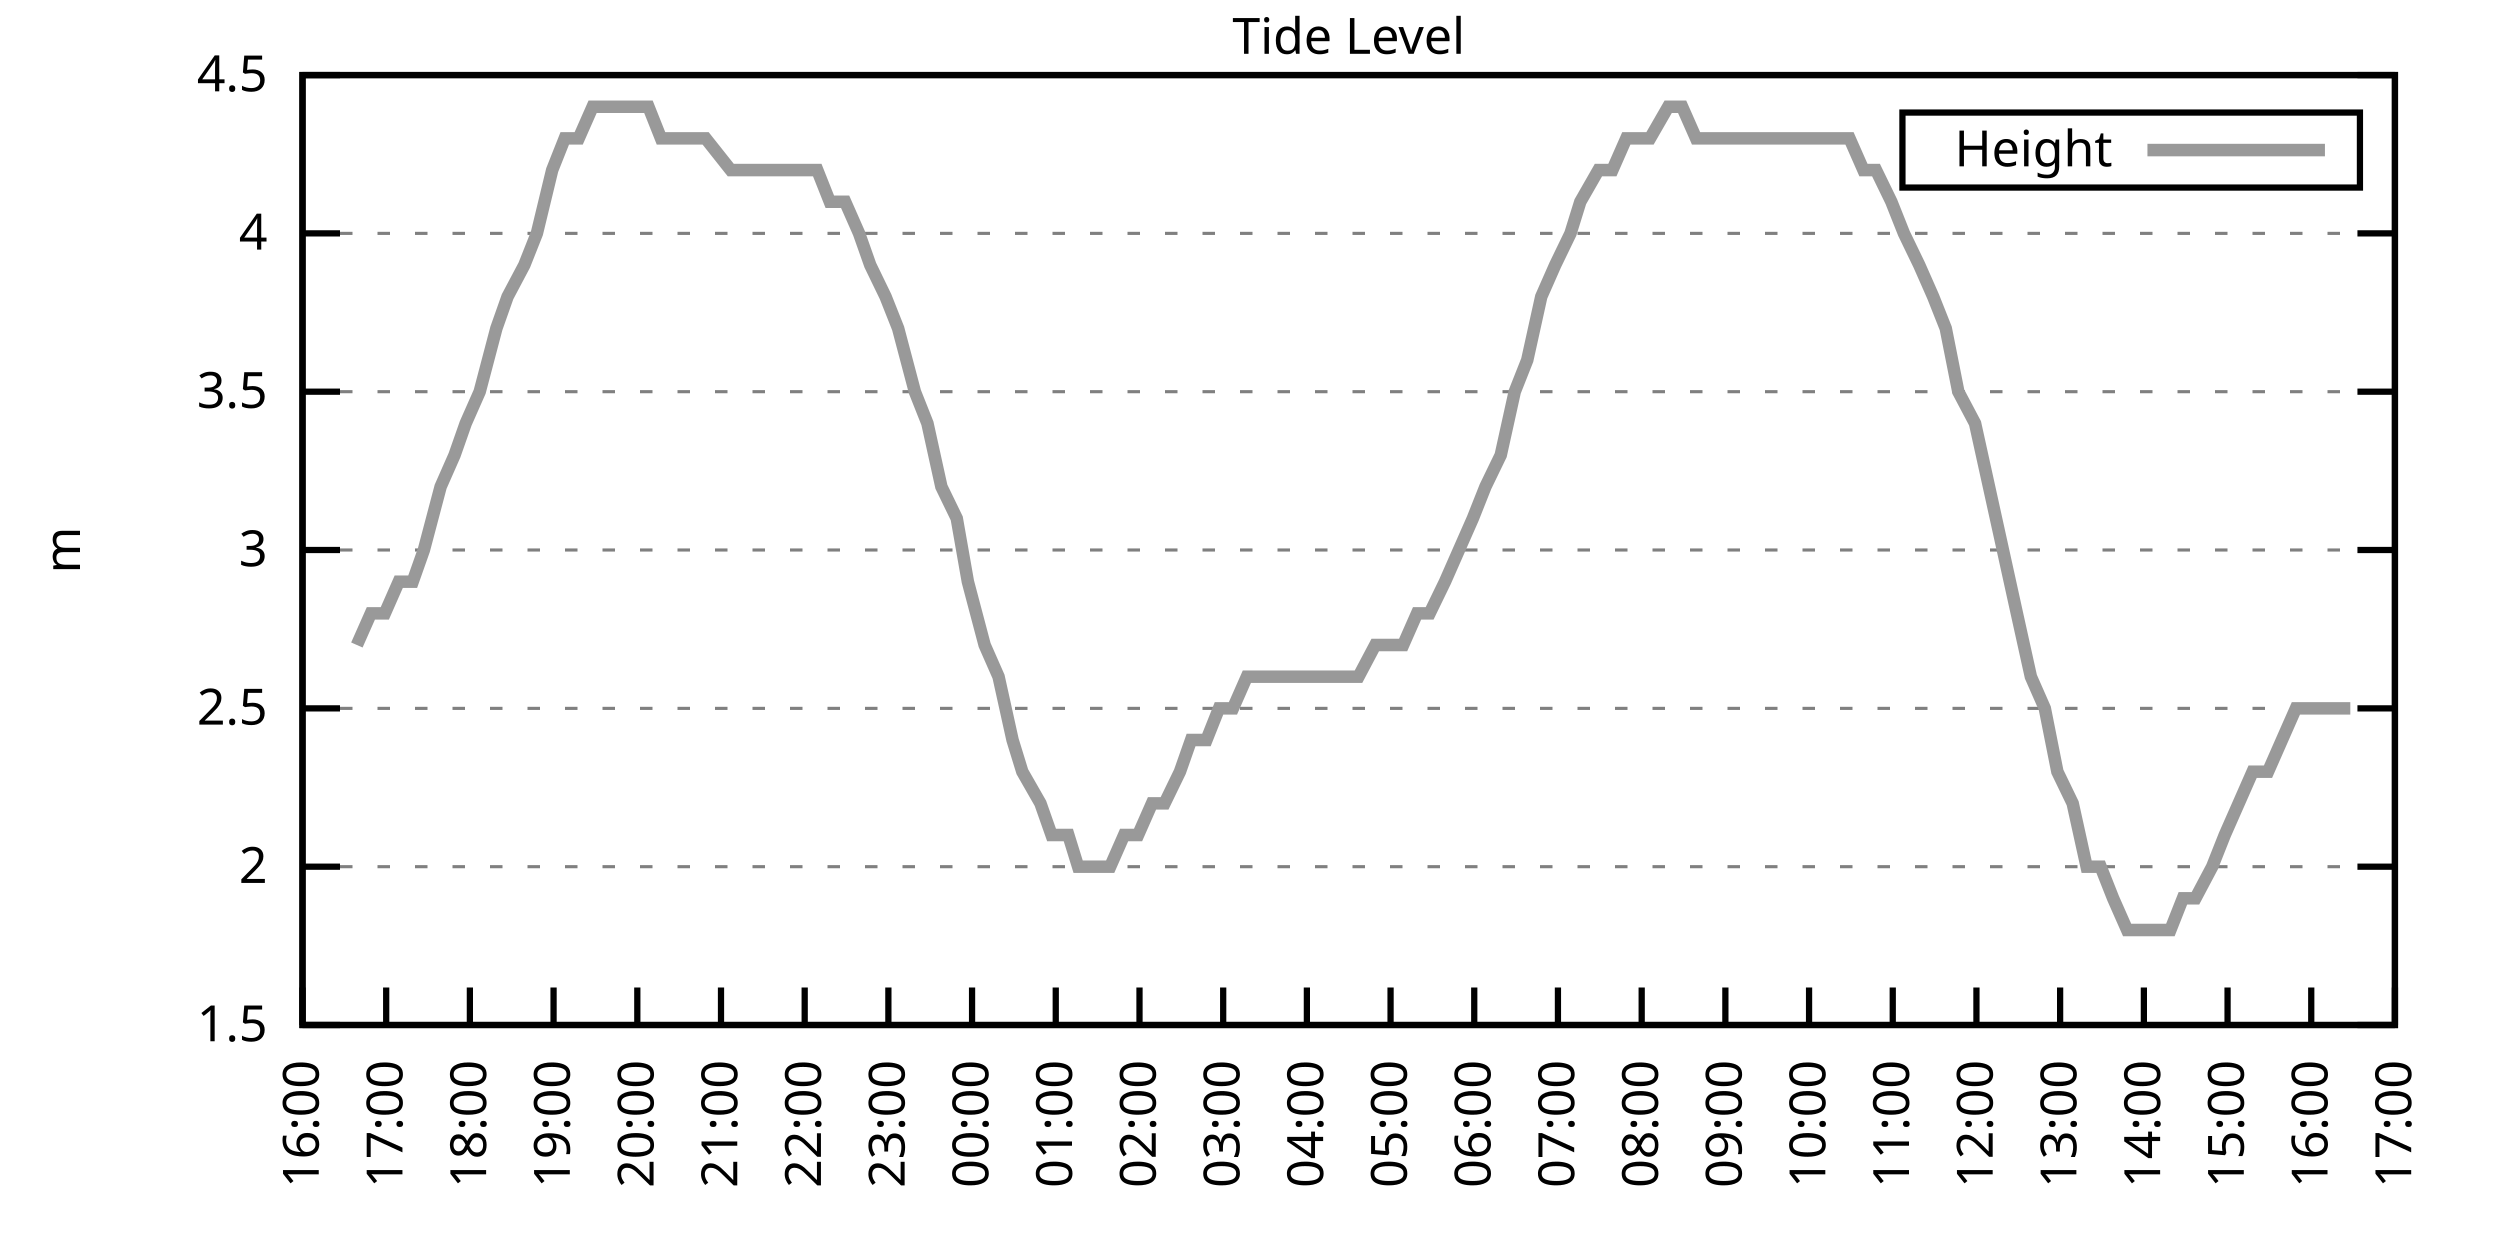
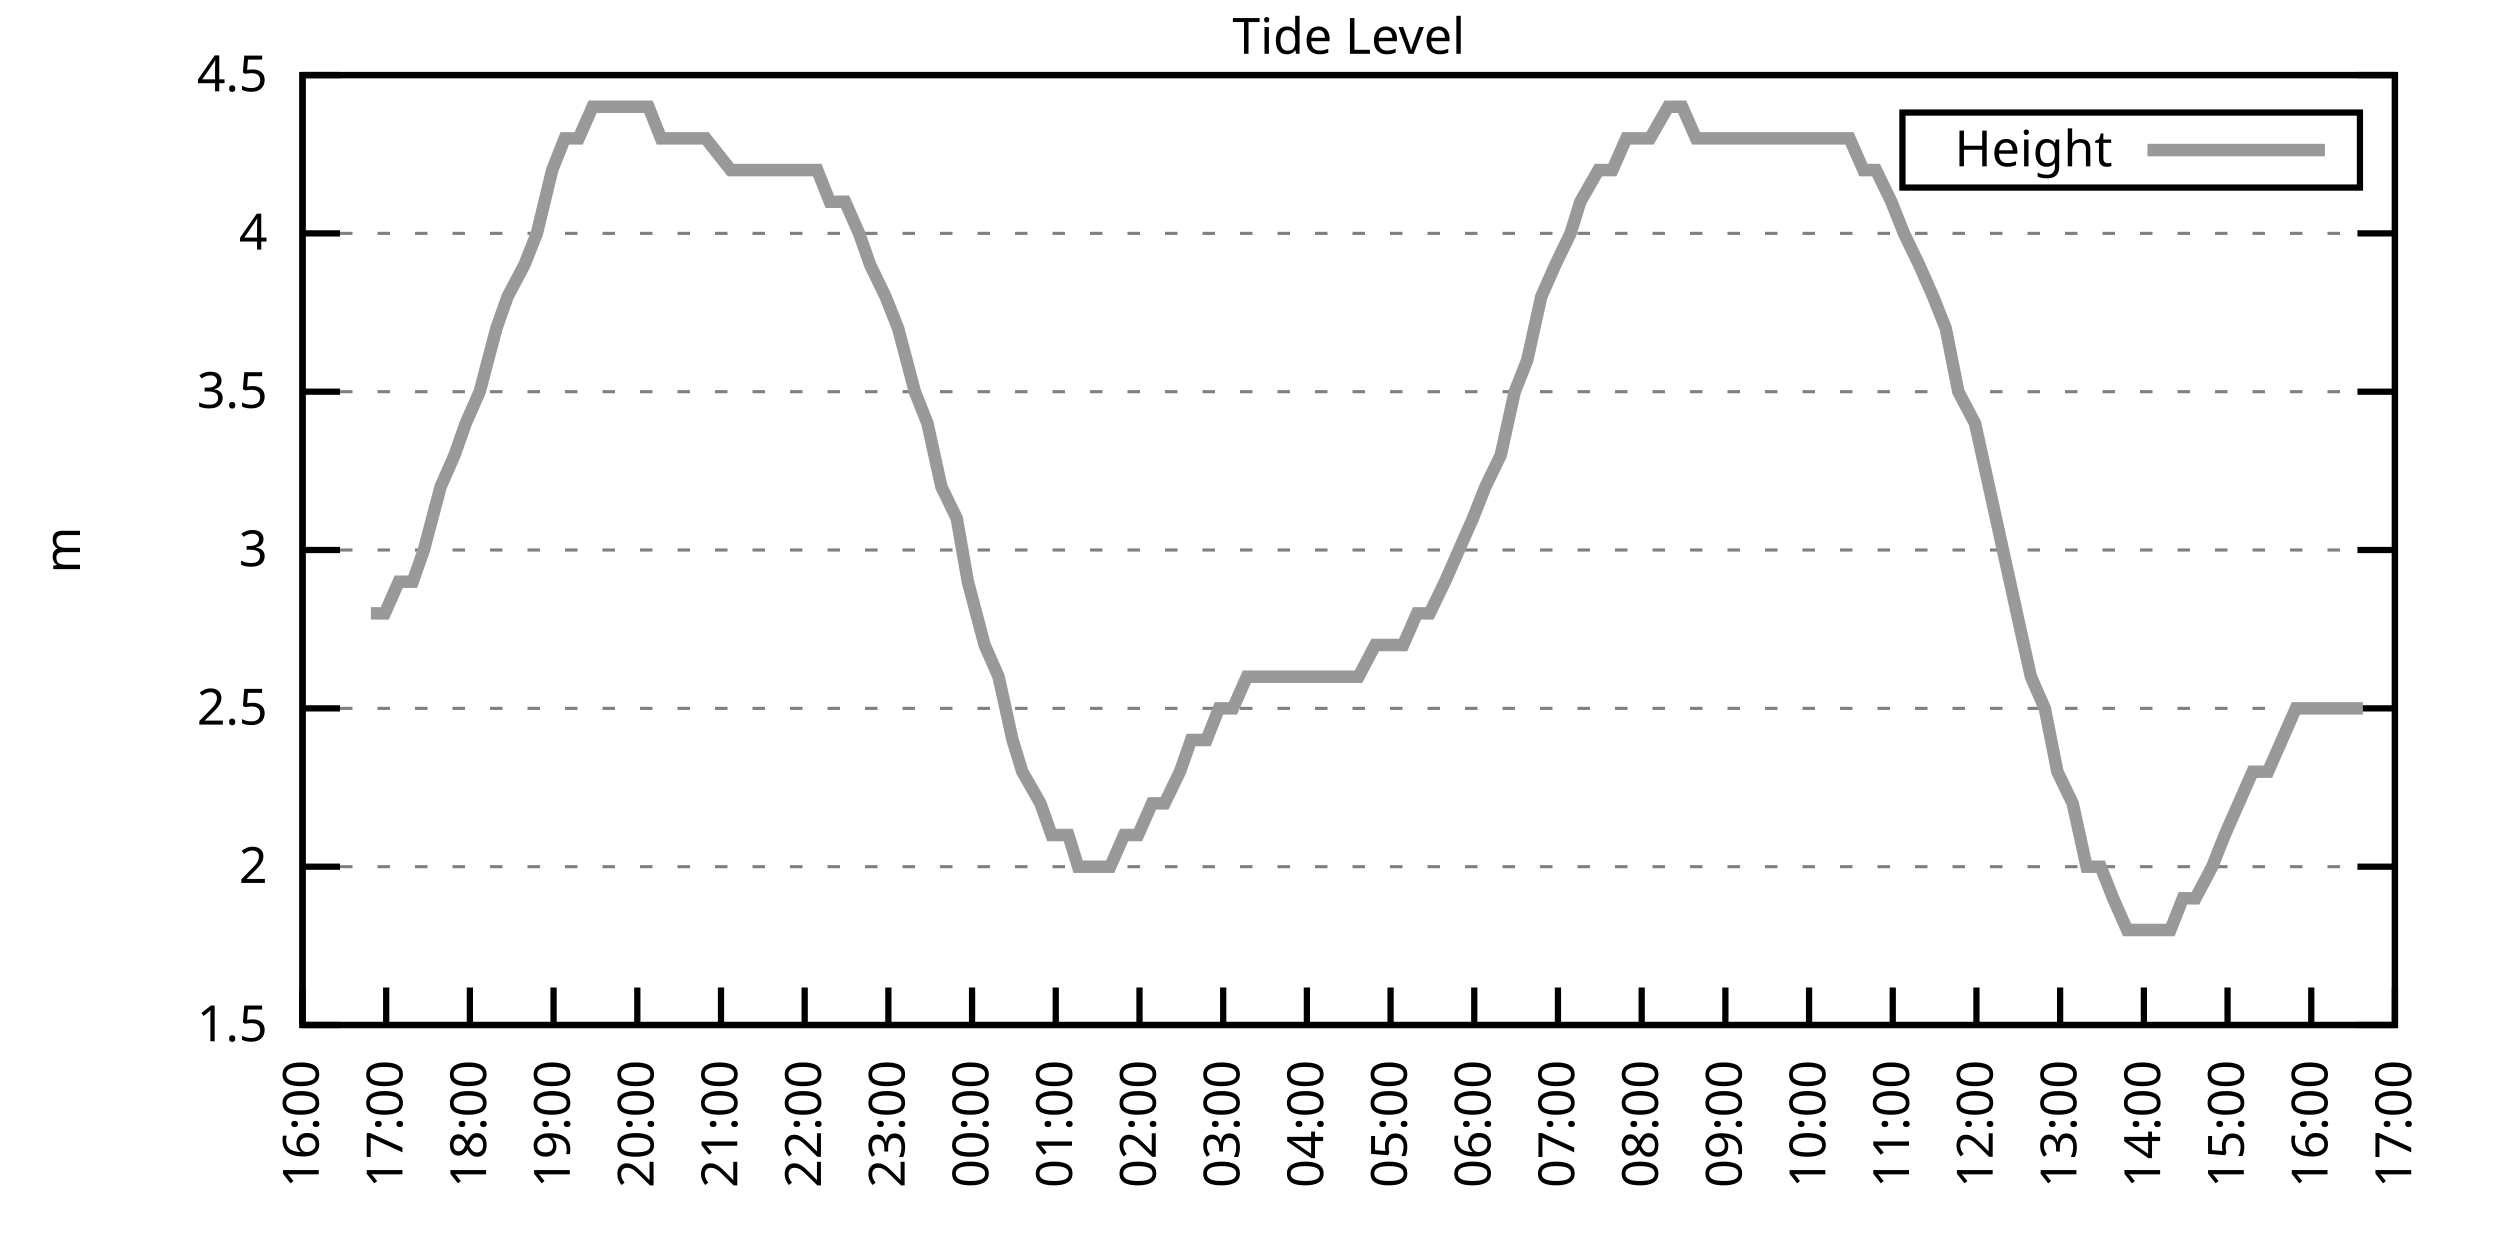
<svg xmlns="http://www.w3.org/2000/svg" xmlns:xlink="http://www.w3.org/1999/xlink" width="400" height="200" viewBox="0 0 400 200">
  <g id="gnuplot_canvas">
    <rect x="0" y="0" width="400" height="200" fill="none" />
    <defs>
      <circle id="gpDot" r="0.5" stroke-width="0.5" stroke="currentColor" />
      <path id="gpPt0" stroke-width="0.333" stroke="currentColor" d="M-1,0 h2 M0,-1 v2" />
      <path id="gpPt1" stroke-width="0.333" stroke="currentColor" d="M-1,-1 L1,1 M1,-1 L-1,1" />
      <path id="gpPt2" stroke-width="0.333" stroke="currentColor" d="M-1,0 L1,0 M0,-1 L0,1 M-1,-1 L1,1 M-1,1 L1,-1" />
      <rect id="gpPt3" stroke-width="0.333" stroke="currentColor" x="-1" y="-1" width="2" height="2" />
      <rect id="gpPt4" stroke-width="0.333" stroke="currentColor" fill="currentColor" x="-1" y="-1" width="2" height="2" />
      <circle id="gpPt5" stroke-width="0.333" stroke="currentColor" cx="0" cy="0" r="1" />
      <use xlink:href="#gpPt5" id="gpPt6" fill="currentColor" stroke="none" />
      <path id="gpPt7" stroke-width="0.333" stroke="currentColor" d="M0,-1.33 L-1.33,0.67 L1.33,0.67 z" />
      <use xlink:href="#gpPt7" id="gpPt8" fill="currentColor" stroke="none" />
      <use xlink:href="#gpPt7" id="gpPt9" stroke="currentColor" transform="rotate(180)" />
      <use xlink:href="#gpPt9" id="gpPt10" fill="currentColor" stroke="none" />
      <use xlink:href="#gpPt3" id="gpPt11" stroke="currentColor" transform="rotate(45)" />
      <use xlink:href="#gpPt11" id="gpPt12" fill="currentColor" stroke="none" />
      <path id="gpPt13" stroke-width="0.333" stroke="currentColor" d="M0,1.330 L1.265,0.411 L0.782,-1.067 L-0.782,-1.076 L-1.265,0.411 z" />
      <use xlink:href="#gpPt13" id="gpPt14" fill="currentColor" stroke="none" />
      <filter id="textbox" filterUnits="objectBoundingBox" x="0" y="0" height="1" width="1">
        <feFlood flood-color="white" flood-opacity="1" result="bgnd" />
        <feComposite in="SourceGraphic" in2="bgnd" operator="atop" />
      </filter>
      <filter id="greybox" filterUnits="objectBoundingBox" x="0" y="0" height="1" width="1">
        <feFlood flood-color="lightgrey" flood-opacity="1" result="grey" />
        <feComposite in="SourceGraphic" in2="grey" operator="atop" />
      </filter>
    </defs>
    <g fill="none" color="white" stroke="currentColor" stroke-width="1.00" stroke-linecap="butt" stroke-linejoin="miter">
</g>
    <g fill="none" color="black" stroke="currentColor" stroke-width="1.00" stroke-linecap="butt" stroke-linejoin="miter">
      <g stroke="none" shape-rendering="crispEdges">
        <polygon fill="rgb(255, 255, 255)" points="48.40,164.00 383.18,164.00 383.18,12.02 48.40,12.02 " />
      </g>
    </g>
    <g fill="none" color="black" stroke="currentColor" stroke-width="1.00" stroke-linecap="butt" stroke-linejoin="miter">
</g>
    <g fill="none" color="black" stroke="black" stroke-width="0.50" stroke-linecap="butt" stroke-linejoin="miter">
</g>
    <g fill="none" color="gray" stroke="currentColor" stroke-width="0.50" stroke-linecap="butt" stroke-linejoin="miter">
      <path stroke="gray" stroke-dasharray="2,4" class="gridline" d="M48.40,164.00 L383.19,164.00  " />
    </g>
    <g fill="none" color="gray" stroke="gray" stroke-width="1.00" stroke-linecap="butt" stroke-linejoin="miter">
</g>
    <g fill="none" color="black" stroke="currentColor" stroke-width="1.00" stroke-linecap="butt" stroke-linejoin="miter">
      <path stroke="black" d="M48.40,164.00 L54.40,164.00 M383.19,164.00 L377.19,164.00  " />
      <g transform="translate(42.80,166.60)" stroke="none" fill="black" font-family="Sans" font-size="8.00" text-anchor="end">
        <text>
          <tspan font-family="Sans"> 1.5</tspan>
        </text>
      </g>
    </g>
    <g fill="none" color="black" stroke="currentColor" stroke-width="1.00" stroke-linecap="butt" stroke-linejoin="miter">
</g>
    <g fill="none" color="black" stroke="black" stroke-width="0.50" stroke-linecap="butt" stroke-linejoin="miter">
</g>
    <g fill="none" color="gray" stroke="currentColor" stroke-width="0.50" stroke-linecap="butt" stroke-linejoin="miter">
      <path stroke="gray" stroke-dasharray="2,4" class="gridline" d="M48.40,138.67 L383.19,138.67  " />
    </g>
    <g fill="none" color="gray" stroke="gray" stroke-width="1.00" stroke-linecap="butt" stroke-linejoin="miter">
</g>
    <g fill="none" color="black" stroke="currentColor" stroke-width="1.00" stroke-linecap="butt" stroke-linejoin="miter">
      <path stroke="black" d="M48.40,138.67 L54.40,138.67 M383.19,138.67 L377.19,138.67  " />
      <g transform="translate(42.80,141.27)" stroke="none" fill="black" font-family="Sans" font-size="8.00" text-anchor="end">
        <text>
          <tspan font-family="Sans"> 2</tspan>
        </text>
      </g>
    </g>
    <g fill="none" color="black" stroke="currentColor" stroke-width="1.00" stroke-linecap="butt" stroke-linejoin="miter">
</g>
    <g fill="none" color="black" stroke="black" stroke-width="0.50" stroke-linecap="butt" stroke-linejoin="miter">
</g>
    <g fill="none" color="gray" stroke="currentColor" stroke-width="0.50" stroke-linecap="butt" stroke-linejoin="miter">
      <path stroke="gray" stroke-dasharray="2,4" class="gridline" d="M48.40,113.34 L383.19,113.34  " />
    </g>
    <g fill="none" color="gray" stroke="gray" stroke-width="1.00" stroke-linecap="butt" stroke-linejoin="miter">
</g>
    <g fill="none" color="black" stroke="currentColor" stroke-width="1.00" stroke-linecap="butt" stroke-linejoin="miter">
      <path stroke="black" d="M48.40,113.34 L54.40,113.34 M383.19,113.34 L377.19,113.34  " />
      <g transform="translate(42.80,115.94)" stroke="none" fill="black" font-family="Sans" font-size="8.00" text-anchor="end">
        <text>
          <tspan font-family="Sans"> 2.5</tspan>
        </text>
      </g>
    </g>
    <g fill="none" color="black" stroke="currentColor" stroke-width="1.00" stroke-linecap="butt" stroke-linejoin="miter">
</g>
    <g fill="none" color="black" stroke="black" stroke-width="0.50" stroke-linecap="butt" stroke-linejoin="miter">
</g>
    <g fill="none" color="gray" stroke="currentColor" stroke-width="0.50" stroke-linecap="butt" stroke-linejoin="miter">
      <path stroke="gray" stroke-dasharray="2,4" class="gridline" d="M48.40,88.00 L383.19,88.00  " />
    </g>
    <g fill="none" color="gray" stroke="gray" stroke-width="1.00" stroke-linecap="butt" stroke-linejoin="miter">
</g>
    <g fill="none" color="black" stroke="currentColor" stroke-width="1.00" stroke-linecap="butt" stroke-linejoin="miter">
      <path stroke="black" d="M48.40,88.00 L54.40,88.00 M383.19,88.00 L377.19,88.00  " />
      <g transform="translate(42.80,90.60)" stroke="none" fill="black" font-family="Sans" font-size="8.00" text-anchor="end">
        <text>
          <tspan font-family="Sans"> 3</tspan>
        </text>
      </g>
    </g>
    <g fill="none" color="black" stroke="currentColor" stroke-width="1.00" stroke-linecap="butt" stroke-linejoin="miter">
</g>
    <g fill="none" color="black" stroke="black" stroke-width="0.50" stroke-linecap="butt" stroke-linejoin="miter">
</g>
    <g fill="none" color="gray" stroke="currentColor" stroke-width="0.50" stroke-linecap="butt" stroke-linejoin="miter">
      <path stroke="gray" stroke-dasharray="2,4" class="gridline" d="M48.40,62.67 L383.19,62.67  " />
    </g>
    <g fill="none" color="gray" stroke="gray" stroke-width="1.00" stroke-linecap="butt" stroke-linejoin="miter">
</g>
    <g fill="none" color="black" stroke="currentColor" stroke-width="1.00" stroke-linecap="butt" stroke-linejoin="miter">
      <path stroke="black" d="M48.40,62.67 L54.40,62.67 M383.19,62.67 L377.19,62.67  " />
      <g transform="translate(42.80,65.27)" stroke="none" fill="black" font-family="Sans" font-size="8.00" text-anchor="end">
        <text>
          <tspan font-family="Sans"> 3.5</tspan>
        </text>
      </g>
    </g>
    <g fill="none" color="black" stroke="currentColor" stroke-width="1.00" stroke-linecap="butt" stroke-linejoin="miter">
</g>
    <g fill="none" color="black" stroke="black" stroke-width="0.50" stroke-linecap="butt" stroke-linejoin="miter">
</g>
    <g fill="none" color="gray" stroke="currentColor" stroke-width="0.50" stroke-linecap="butt" stroke-linejoin="miter">
      <path stroke="gray" stroke-dasharray="2,4" class="gridline" d="M48.40,37.34 L383.19,37.34  " />
    </g>
    <g fill="none" color="gray" stroke="gray" stroke-width="1.00" stroke-linecap="butt" stroke-linejoin="miter">
</g>
    <g fill="none" color="black" stroke="currentColor" stroke-width="1.00" stroke-linecap="butt" stroke-linejoin="miter">
      <path stroke="black" d="M48.40,37.34 L54.40,37.34 M383.19,37.34 L377.19,37.34  " />
      <g transform="translate(42.80,39.94)" stroke="none" fill="black" font-family="Sans" font-size="8.00" text-anchor="end">
        <text>
          <tspan font-family="Sans"> 4</tspan>
        </text>
      </g>
    </g>
    <g fill="none" color="black" stroke="currentColor" stroke-width="1.00" stroke-linecap="butt" stroke-linejoin="miter">
</g>
    <g fill="none" color="black" stroke="black" stroke-width="0.50" stroke-linecap="butt" stroke-linejoin="miter">
</g>
    <g fill="none" color="gray" stroke="currentColor" stroke-width="0.50" stroke-linecap="butt" stroke-linejoin="miter">
      <path stroke="gray" stroke-dasharray="2,4" class="gridline" d="M48.40,12.01 L383.19,12.01  " />
    </g>
    <g fill="none" color="gray" stroke="gray" stroke-width="1.00" stroke-linecap="butt" stroke-linejoin="miter">
</g>
    <g fill="none" color="black" stroke="currentColor" stroke-width="1.00" stroke-linecap="butt" stroke-linejoin="miter">
      <path stroke="black" d="M48.40,12.01 L54.40,12.01 M383.19,12.01 L377.19,12.01  " />
      <g transform="translate(42.80,14.61)" stroke="none" fill="black" font-family="Sans" font-size="8.00" text-anchor="end">
        <text>
          <tspan font-family="Sans"> 4.5</tspan>
        </text>
      </g>
    </g>
    <g fill="none" color="black" stroke="currentColor" stroke-width="1.00" stroke-linecap="butt" stroke-linejoin="miter">
      <path stroke="black" d="M48.40,164.00 L48.40,158.00  " />
      <g transform="translate(51.00,169.60) rotate(270.00)" stroke="none" fill="black" font-family="Sans" font-size="8.00" text-anchor="end">
        <text>
          <tspan font-family="Sans">16:00</tspan>
        </text>
      </g>
    </g>
    <g fill="none" color="black" stroke="currentColor" stroke-width="1.00" stroke-linecap="butt" stroke-linejoin="miter">
      <path stroke="black" d="M61.79,164.00 L61.79,158.00  " />
      <g transform="translate(64.39,169.60) rotate(270.00)" stroke="none" fill="black" font-family="Sans" font-size="8.00" text-anchor="end">
        <text>
          <tspan font-family="Sans">17:00</tspan>
        </text>
      </g>
    </g>
    <g fill="none" color="black" stroke="currentColor" stroke-width="1.00" stroke-linecap="butt" stroke-linejoin="miter">
      <path stroke="black" d="M75.18,164.00 L75.18,158.00  " />
      <g transform="translate(77.78,169.60) rotate(270.00)" stroke="none" fill="black" font-family="Sans" font-size="8.00" text-anchor="end">
        <text>
          <tspan font-family="Sans">18:00</tspan>
        </text>
      </g>
    </g>
    <g fill="none" color="black" stroke="currentColor" stroke-width="1.00" stroke-linecap="butt" stroke-linejoin="miter">
      <path stroke="black" d="M88.57,164.00 L88.57,158.00  " />
      <g transform="translate(91.17,169.60) rotate(270.00)" stroke="none" fill="black" font-family="Sans" font-size="8.00" text-anchor="end">
        <text>
          <tspan font-family="Sans">19:00</tspan>
        </text>
      </g>
    </g>
    <g fill="none" color="black" stroke="currentColor" stroke-width="1.00" stroke-linecap="butt" stroke-linejoin="miter">
      <path stroke="black" d="M101.97,164.00 L101.97,158.00  " />
      <g transform="translate(104.57,169.60) rotate(270.00)" stroke="none" fill="black" font-family="Sans" font-size="8.00" text-anchor="end">
        <text>
          <tspan font-family="Sans">20:00</tspan>
        </text>
      </g>
    </g>
    <g fill="none" color="black" stroke="currentColor" stroke-width="1.00" stroke-linecap="butt" stroke-linejoin="miter">
      <path stroke="black" d="M115.36,164.00 L115.36,158.00  " />
      <g transform="translate(117.96,169.60) rotate(270.00)" stroke="none" fill="black" font-family="Sans" font-size="8.00" text-anchor="end">
        <text>
          <tspan font-family="Sans">21:00</tspan>
        </text>
      </g>
    </g>
    <g fill="none" color="black" stroke="currentColor" stroke-width="1.00" stroke-linecap="butt" stroke-linejoin="miter">
      <path stroke="black" d="M128.75,164.00 L128.75,158.00  " />
      <g transform="translate(131.35,169.60) rotate(270.00)" stroke="none" fill="black" font-family="Sans" font-size="8.00" text-anchor="end">
        <text>
          <tspan font-family="Sans">22:00</tspan>
        </text>
      </g>
    </g>
    <g fill="none" color="black" stroke="currentColor" stroke-width="1.00" stroke-linecap="butt" stroke-linejoin="miter">
      <path stroke="black" d="M142.14,164.00 L142.14,158.00  " />
      <g transform="translate(144.74,169.60) rotate(270.00)" stroke="none" fill="black" font-family="Sans" font-size="8.00" text-anchor="end">
        <text>
          <tspan font-family="Sans">23:00</tspan>
        </text>
      </g>
    </g>
    <g fill="none" color="black" stroke="currentColor" stroke-width="1.00" stroke-linecap="butt" stroke-linejoin="miter">
      <path stroke="black" d="M155.53,164.00 L155.53,158.00  " />
      <g transform="translate(158.13,169.60) rotate(270.00)" stroke="none" fill="black" font-family="Sans" font-size="8.00" text-anchor="end">
        <text>
          <tspan font-family="Sans">00:00</tspan>
        </text>
      </g>
    </g>
    <g fill="none" color="black" stroke="currentColor" stroke-width="1.00" stroke-linecap="butt" stroke-linejoin="miter">
      <path stroke="black" d="M168.92,164.00 L168.92,158.00  " />
      <g transform="translate(171.52,169.60) rotate(270.00)" stroke="none" fill="black" font-family="Sans" font-size="8.00" text-anchor="end">
        <text>
          <tspan font-family="Sans">01:00</tspan>
        </text>
      </g>
    </g>
    <g fill="none" color="black" stroke="currentColor" stroke-width="1.00" stroke-linecap="butt" stroke-linejoin="miter">
      <path stroke="black" d="M182.32,164.00 L182.32,158.00  " />
      <g transform="translate(184.92,169.60) rotate(270.00)" stroke="none" fill="black" font-family="Sans" font-size="8.00" text-anchor="end">
        <text>
          <tspan font-family="Sans">02:00</tspan>
        </text>
      </g>
    </g>
    <g fill="none" color="black" stroke="currentColor" stroke-width="1.00" stroke-linecap="butt" stroke-linejoin="miter">
      <path stroke="black" d="M195.71,164.00 L195.71,158.00  " />
      <g transform="translate(198.31,169.60) rotate(270.00)" stroke="none" fill="black" font-family="Sans" font-size="8.00" text-anchor="end">
        <text>
          <tspan font-family="Sans">03:00</tspan>
        </text>
      </g>
    </g>
    <g fill="none" color="black" stroke="currentColor" stroke-width="1.00" stroke-linecap="butt" stroke-linejoin="miter">
      <path stroke="black" d="M209.10,164.00 L209.10,158.00  " />
      <g transform="translate(211.70,169.60) rotate(270.00)" stroke="none" fill="black" font-family="Sans" font-size="8.00" text-anchor="end">
        <text>
          <tspan font-family="Sans">04:00</tspan>
        </text>
      </g>
    </g>
    <g fill="none" color="black" stroke="currentColor" stroke-width="1.00" stroke-linecap="butt" stroke-linejoin="miter">
      <path stroke="black" d="M222.49,164.00 L222.49,158.00  " />
      <g transform="translate(225.09,169.60) rotate(270.00)" stroke="none" fill="black" font-family="Sans" font-size="8.00" text-anchor="end">
        <text>
          <tspan font-family="Sans">05:00</tspan>
        </text>
      </g>
    </g>
    <g fill="none" color="black" stroke="currentColor" stroke-width="1.00" stroke-linecap="butt" stroke-linejoin="miter">
      <path stroke="black" d="M235.88,164.00 L235.88,158.00  " />
      <g transform="translate(238.48,169.60) rotate(270.00)" stroke="none" fill="black" font-family="Sans" font-size="8.00" text-anchor="end">
        <text>
          <tspan font-family="Sans">06:00</tspan>
        </text>
      </g>
    </g>
    <g fill="none" color="black" stroke="currentColor" stroke-width="1.00" stroke-linecap="butt" stroke-linejoin="miter">
      <path stroke="black" d="M249.27,164.00 L249.27,158.00  " />
      <g transform="translate(251.87,169.60) rotate(270.00)" stroke="none" fill="black" font-family="Sans" font-size="8.00" text-anchor="end">
        <text>
          <tspan font-family="Sans">07:00</tspan>
        </text>
      </g>
    </g>
    <g fill="none" color="black" stroke="currentColor" stroke-width="1.00" stroke-linecap="butt" stroke-linejoin="miter">
      <path stroke="black" d="M262.67,164.00 L262.67,158.00  " />
      <g transform="translate(265.27,169.60) rotate(270.00)" stroke="none" fill="black" font-family="Sans" font-size="8.00" text-anchor="end">
        <text>
          <tspan font-family="Sans">08:00</tspan>
        </text>
      </g>
    </g>
    <g fill="none" color="black" stroke="currentColor" stroke-width="1.00" stroke-linecap="butt" stroke-linejoin="miter">
      <path stroke="black" d="M276.06,164.00 L276.06,158.00  " />
      <g transform="translate(278.66,169.60) rotate(270.00)" stroke="none" fill="black" font-family="Sans" font-size="8.00" text-anchor="end">
        <text>
          <tspan font-family="Sans">09:00</tspan>
        </text>
      </g>
    </g>
    <g fill="none" color="black" stroke="currentColor" stroke-width="1.00" stroke-linecap="butt" stroke-linejoin="miter">
      <path stroke="black" d="M289.45,164.00 L289.45,158.00  " />
      <g transform="translate(292.05,169.60) rotate(270.00)" stroke="none" fill="black" font-family="Sans" font-size="8.00" text-anchor="end">
        <text>
          <tspan font-family="Sans">10:00</tspan>
        </text>
      </g>
    </g>
    <g fill="none" color="black" stroke="currentColor" stroke-width="1.00" stroke-linecap="butt" stroke-linejoin="miter">
      <path stroke="black" d="M302.84,164.00 L302.84,158.00  " />
      <g transform="translate(305.44,169.60) rotate(270.00)" stroke="none" fill="black" font-family="Sans" font-size="8.00" text-anchor="end">
        <text>
          <tspan font-family="Sans">11:00</tspan>
        </text>
      </g>
    </g>
    <g fill="none" color="black" stroke="currentColor" stroke-width="1.00" stroke-linecap="butt" stroke-linejoin="miter">
      <path stroke="black" d="M316.23,164.00 L316.23,158.00  " />
      <g transform="translate(318.83,169.60) rotate(270.00)" stroke="none" fill="black" font-family="Sans" font-size="8.00" text-anchor="end">
        <text>
          <tspan font-family="Sans">12:00</tspan>
        </text>
      </g>
    </g>
    <g fill="none" color="black" stroke="currentColor" stroke-width="1.00" stroke-linecap="butt" stroke-linejoin="miter">
      <path stroke="black" d="M329.62,164.00 L329.62,158.00  " />
      <g transform="translate(332.22,169.60) rotate(270.00)" stroke="none" fill="black" font-family="Sans" font-size="8.00" text-anchor="end">
        <text>
          <tspan font-family="Sans">13:00</tspan>
        </text>
      </g>
    </g>
    <g fill="none" color="black" stroke="currentColor" stroke-width="1.00" stroke-linecap="butt" stroke-linejoin="miter">
      <path stroke="black" d="M343.02,164.00 L343.02,158.00  " />
      <g transform="translate(345.62,169.60) rotate(270.00)" stroke="none" fill="black" font-family="Sans" font-size="8.00" text-anchor="end">
        <text>
          <tspan font-family="Sans">14:00</tspan>
        </text>
      </g>
    </g>
    <g fill="none" color="black" stroke="currentColor" stroke-width="1.00" stroke-linecap="butt" stroke-linejoin="miter">
      <path stroke="black" d="M356.41,164.00 L356.41,158.00  " />
      <g transform="translate(359.01,169.60) rotate(270.00)" stroke="none" fill="black" font-family="Sans" font-size="8.00" text-anchor="end">
        <text>
          <tspan font-family="Sans">15:00</tspan>
        </text>
      </g>
    </g>
    <g fill="none" color="black" stroke="currentColor" stroke-width="1.00" stroke-linecap="butt" stroke-linejoin="miter">
      <path stroke="black" d="M369.80,164.00 L369.80,158.00  " />
      <g transform="translate(372.40,169.60) rotate(270.00)" stroke="none" fill="black" font-family="Sans" font-size="8.00" text-anchor="end">
        <text>
          <tspan font-family="Sans">16:00</tspan>
        </text>
      </g>
    </g>
    <g fill="none" color="black" stroke="currentColor" stroke-width="1.00" stroke-linecap="butt" stroke-linejoin="miter">
      <path stroke="black" d="M383.19,164.00 L383.19,158.00  " />
      <g transform="translate(385.79,169.60) rotate(270.00)" stroke="none" fill="black" font-family="Sans" font-size="8.00" text-anchor="end">
        <text>
          <tspan font-family="Sans">17:00</tspan>
        </text>
      </g>
    </g>
    <g fill="none" color="black" stroke="currentColor" stroke-width="1.00" stroke-linecap="butt" stroke-linejoin="miter">
</g>
    <g fill="none" color="black" stroke="currentColor" stroke-width="1.00" stroke-linecap="butt" stroke-linejoin="miter">
      <path stroke="black" d="M48.40,12.01 L48.40,164.00 L383.19,164.00 L383.19,12.01 L48.40,12.01 Z  " />
    </g>
    <g fill="none" color="black" stroke="currentColor" stroke-width="1.00" stroke-linecap="butt" stroke-linejoin="miter">
</g>
    <g fill="none" color="black" stroke="currentColor" stroke-width="1.00" stroke-linecap="butt" stroke-linejoin="miter">
      <path stroke="black" d="M304.39,30.01 L304.39,18.01 L377.59,18.01 L377.59,30.01 L304.39,30.01 Z  " />
    </g>
    <g id="Tide_level_plot_1">
      <g fill="none" color="white" stroke="black" stroke-width="2.00" stroke-linecap="butt" stroke-linejoin="miter">
</g>
      <g fill="none" color="black" stroke="currentColor" stroke-width="2.00" stroke-linecap="butt" stroke-linejoin="miter">
        <g transform="translate(337.99,26.61)" stroke="none" fill="black" font-family="Sans" font-size="8.00" text-anchor="end">
          <text>
            <tspan font-family="Sans">Height</tspan>
          </text>
        </g>
      </g>
      <g fill="none" color="black" stroke="currentColor" stroke-width="2.00" stroke-linecap="butt" stroke-linejoin="miter">
-         <path stroke="rgb(153, 153, 153)" d="M343.59,24.01 L371.99,24.01 M57.10,103.20 L59.34,98.14 L61.57,98.14 L63.80,93.07 L66.03,93.07 L67.82,88.00   L70.50,77.87 L72.73,72.81 L74.51,67.74 L76.75,62.67 L79.42,52.54 L81.21,47.47 L83.89,42.41 L85.90,37.34   L88.35,27.21 L90.36,22.14 L92.59,22.14 L94.82,17.08 L96.83,17.08 L99.51,17.08 L101.30,17.08 L103.75,17.08   L105.76,22.14 L108.44,22.14 L112.90,22.14 L116.92,27.21 L119.60,27.21 L121.61,27.21 L123.62,27.21 L126.29,27.21   L128.53,27.21 L130.76,27.21 L132.77,32.28 L135.22,32.28 L137.45,37.34 L139.24,42.41 L141.69,47.47 L143.70,52.54   L146.38,62.67 L148.39,67.74 L150.62,77.87 L153.08,82.94 L154.86,93.07 L157.54,103.20 L159.77,108.27 L162.01,118.40   L163.57,123.47 L166.47,128.54 L168.25,133.60 L170.93,133.60 L172.50,138.67 L174.95,138.67 L177.63,138.67 L179.86,133.60   L182.09,133.60 L184.32,128.54 L186.33,128.54 L188.79,123.47 L190.57,118.40 L193.03,118.40 L195.04,113.34 L197.27,113.34   L199.50,108.27 L202.18,108.27 L204.41,108.27 L206.20,108.27 L208.88,108.27 L210.88,108.27 L213.12,108.27 L215.57,108.27   L217.36,108.27 L220.04,103.20 L224.50,103.20 L226.73,98.14 L228.74,98.14 L231.20,93.07 L233.43,88.00 L235.66,82.94   L237.67,77.87 L240.12,72.81 L242.36,62.67 L244.36,57.61 L246.60,47.47 L248.83,42.41 L251.28,37.34 L252.85,32.28   L255.75,27.21 L257.98,27.21 L260.21,22.14 L262.44,22.14 L264.00,22.14 L266.91,17.08 L269.14,17.08 L271.37,22.14   L273.60,22.14 L275.83,22.14 L278.07,22.14 L280.30,22.14 L282.31,22.14 L284.76,22.14 L286.99,22.14 L289.23,22.14   L291.23,22.14 L293.24,22.14 L295.92,22.14 L298.15,27.21 L300.16,27.21 L302.62,32.28 L304.63,37.34 L307.08,42.41   L309.31,47.47 L311.32,52.54 L313.33,62.67 L316.01,67.74 L318.24,77.87 L320.47,88.00 L322.70,98.14 L324.94,108.27   L327.17,113.34 L329.18,123.47 L331.63,128.54 L333.86,138.67 L336.10,138.67 L338.10,143.73 L340.34,148.80 L342.79,148.80   L344.80,148.80 L347.26,148.80 L349.26,143.73 L351.27,143.73 L353.95,138.67 L355.96,133.60 L358.19,128.54 L360.42,123.47   L362.88,123.47 L365.11,118.40 L367.34,113.34 L369.35,113.34 L371.81,113.34 L373.82,113.34 L376.05,113.34  " />
+         <path stroke="rgb(153, 153, 153)" d="M343.59,24.01 L371.99,24.01 M59.34,98.14 L61.57,98.14 L63.80,93.07 L66.03,93.07 L67.82,88.00 L70.50,77.87   L72.73,72.81 L74.51,67.74 L76.75,62.67 L79.42,52.54 L81.21,47.47 L83.89,42.41 L85.90,37.34 L88.35,27.21   L90.36,22.14 L92.59,22.14 L94.82,17.08 L96.83,17.08 L99.51,17.08 L101.30,17.08 L103.75,17.08 L105.76,22.14   L108.44,22.14 L112.90,22.14 L116.92,27.21 L119.60,27.21 L121.61,27.21 L123.62,27.21 L126.29,27.21 L128.53,27.21   L130.76,27.21 L132.77,32.28 L135.22,32.28 L137.45,37.34 L139.24,42.41 L141.69,47.47 L143.70,52.54 L146.38,62.67   L148.39,67.74 L150.62,77.87 L153.08,82.94 L154.86,93.07 L157.54,103.20 L159.77,108.27 L162.01,118.40 L163.57,123.47   L166.47,128.54 L168.25,133.60 L170.93,133.60 L172.50,138.67 L174.95,138.67 L177.63,138.67 L179.86,133.60 L182.09,133.60   L184.32,128.54 L186.33,128.54 L188.79,123.47 L190.57,118.40 L193.03,118.40 L195.04,113.34 L197.27,113.34 L199.50,108.27   L202.18,108.27 L204.41,108.27 L206.20,108.27 L208.88,108.27 L210.88,108.27 L213.12,108.27 L215.57,108.27 L217.36,108.27   L220.04,103.20 L224.50,103.20 L226.73,98.14 L228.74,98.14 L231.20,93.07 L233.43,88.00 L235.66,82.94 L237.67,77.87   L240.12,72.81 L242.36,62.67 L244.36,57.61 L246.60,47.47 L248.83,42.41 L251.28,37.34 L252.85,32.28 L255.75,27.21   L257.98,27.21 L260.21,22.14 L262.44,22.14 L264.00,22.14 L266.91,17.08 L269.14,17.08 L271.37,22.14 L273.60,22.14   L275.83,22.14 L278.07,22.14 L280.30,22.14 L282.31,22.14 L284.76,22.14 L286.99,22.14 L289.23,22.14 L291.23,22.14   L293.24,22.14 L295.92,22.14 L298.15,27.21 L300.16,27.21 L302.62,32.28 L304.63,37.34 L307.08,42.41 L309.31,47.47   L311.32,52.54 L313.33,62.67 L316.01,67.74 L318.24,77.87 L320.47,88.00 L322.70,98.14 L324.94,108.27 L327.17,113.34   L329.18,123.47 L331.63,128.54 L333.86,138.67 L336.10,138.67 L338.10,143.73 L340.34,148.80 L342.79,148.80 L344.80,148.80   L347.26,148.80 L349.26,143.73 L351.27,143.73 L353.95,138.67 L355.96,133.60 L358.19,128.54 L360.42,123.47 L362.88,123.47   L365.11,118.40 L367.34,113.34 L369.35,113.34 L371.81,113.34 L373.82,113.34 L376.05,113.34 L378.06,113.34  " />
      </g>
    </g>
    <g fill="none" color="black" stroke="currentColor" stroke-width="2.00" stroke-linecap="butt" stroke-linejoin="miter">
</g>
    <g fill="none" color="black" stroke="black" stroke-width="1.00" stroke-linecap="butt" stroke-linejoin="miter">
</g>
    <g fill="none" color="black" stroke="currentColor" stroke-width="1.00" stroke-linecap="butt" stroke-linejoin="miter">
      <path stroke="black" d="M48.40,12.01 L48.40,164.00 L383.19,164.00 L383.19,12.01 L48.40,12.01 Z  " />
      <g transform="translate(12.80,88.01) rotate(270.00)" stroke="none" fill="black" font-family="Sans" font-size="8.00" text-anchor="middle">
        <text>
          <tspan font-family="Sans">m</tspan>
        </text>
      </g>
    </g>
    <g fill="none" color="black" stroke="currentColor" stroke-width="1.00" stroke-linecap="butt" stroke-linejoin="miter">
</g>
    <g fill="none" color="black" stroke="currentColor" stroke-width="1.00" stroke-linecap="butt" stroke-linejoin="miter">
      <g transform="translate(215.79,8.61)" stroke="none" fill="black" font-family="Sans" font-size="8.00" text-anchor="middle">
        <text>
          <tspan font-family="Sans">Tide Level</tspan>
        </text>
      </g>
    </g>
    <g fill="none" color="black" stroke="currentColor" stroke-width="1.00" stroke-linecap="butt" stroke-linejoin="miter">
</g>
  </g>
</svg>
